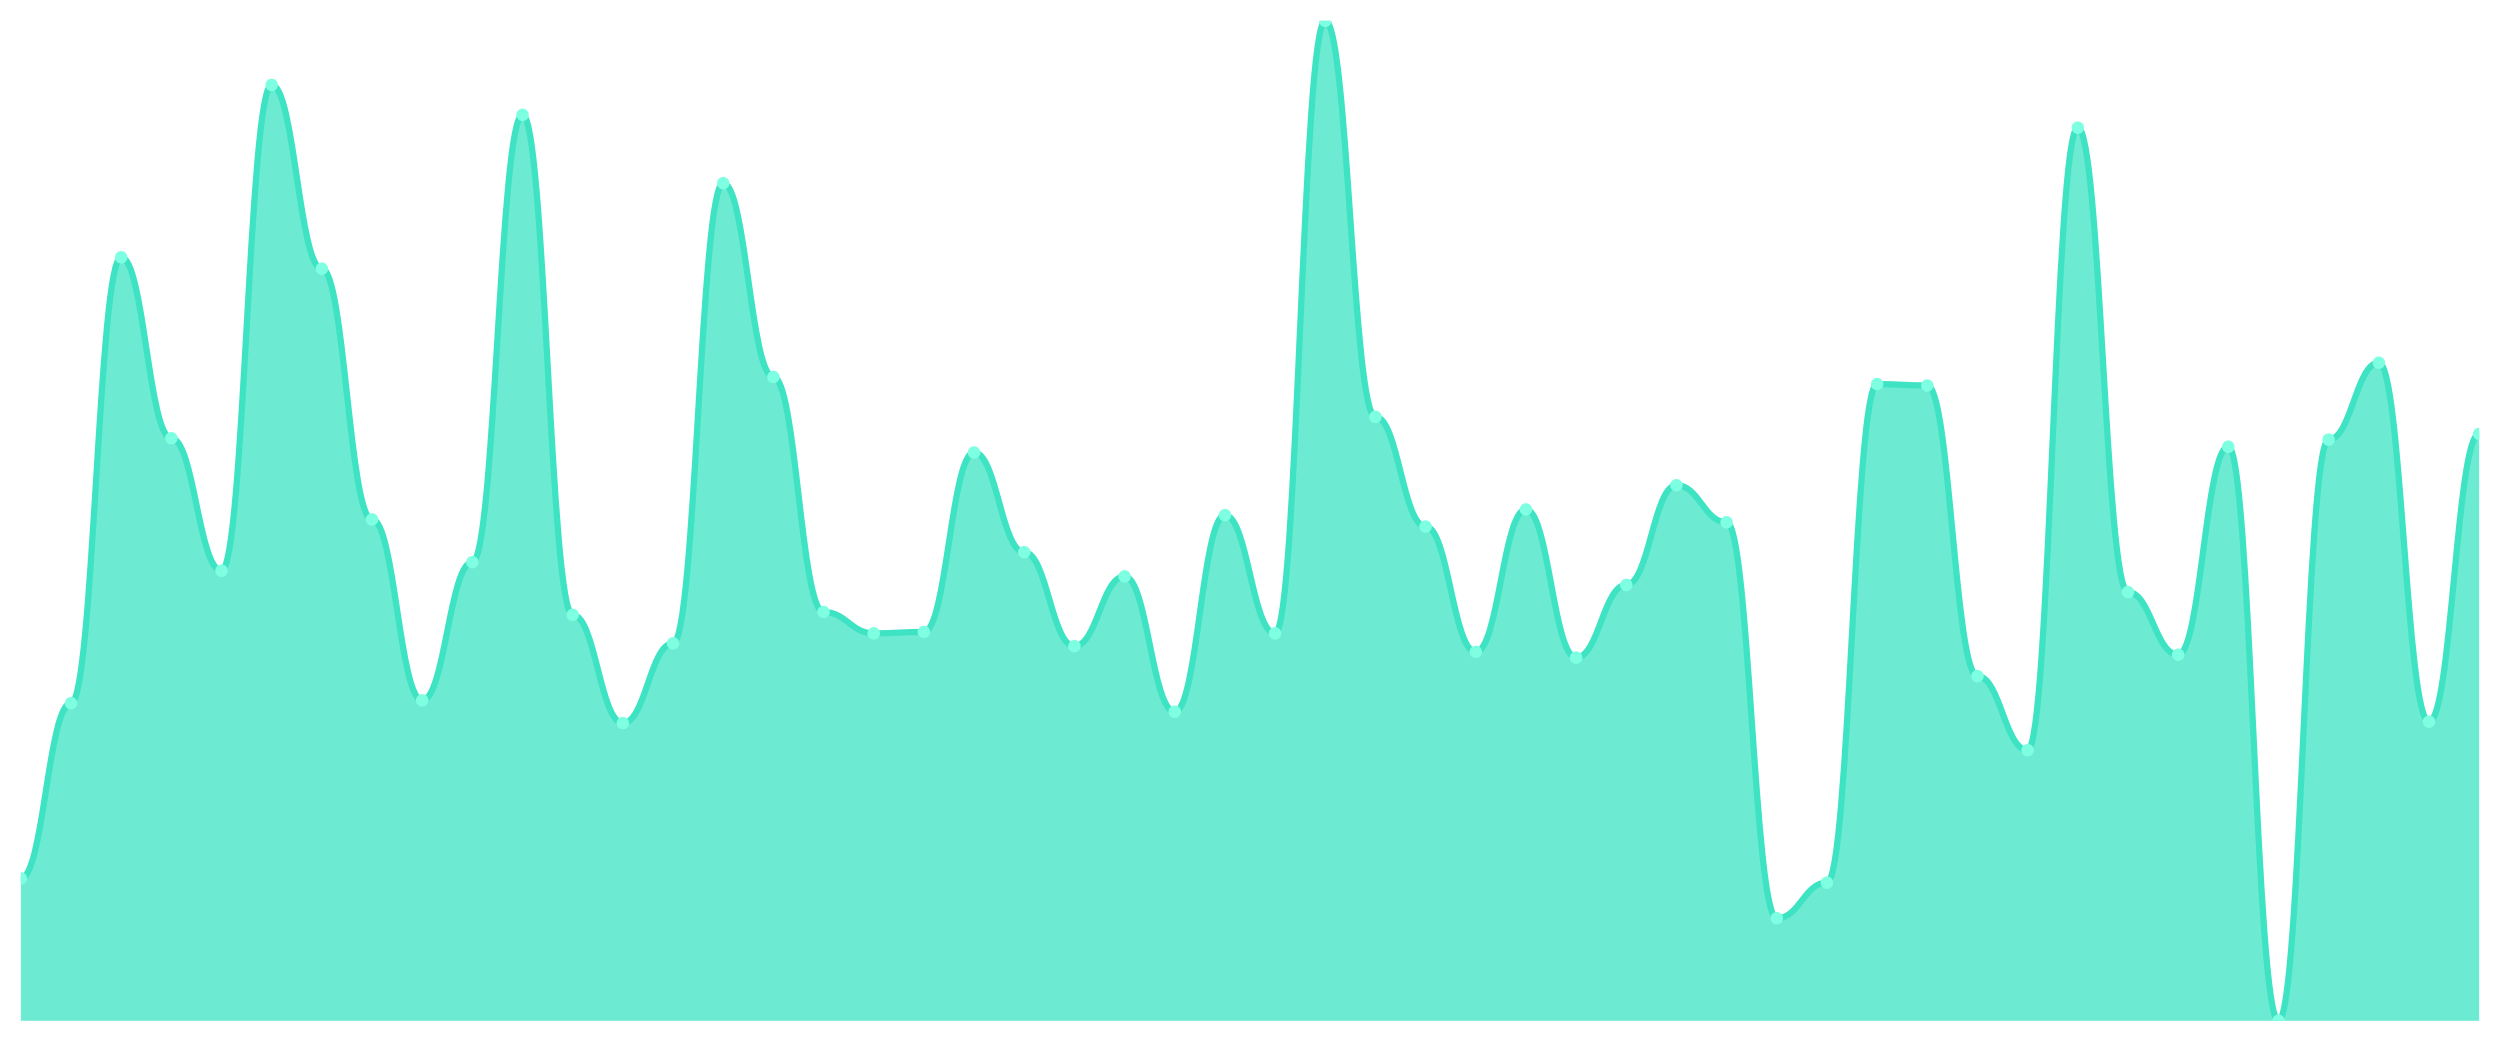
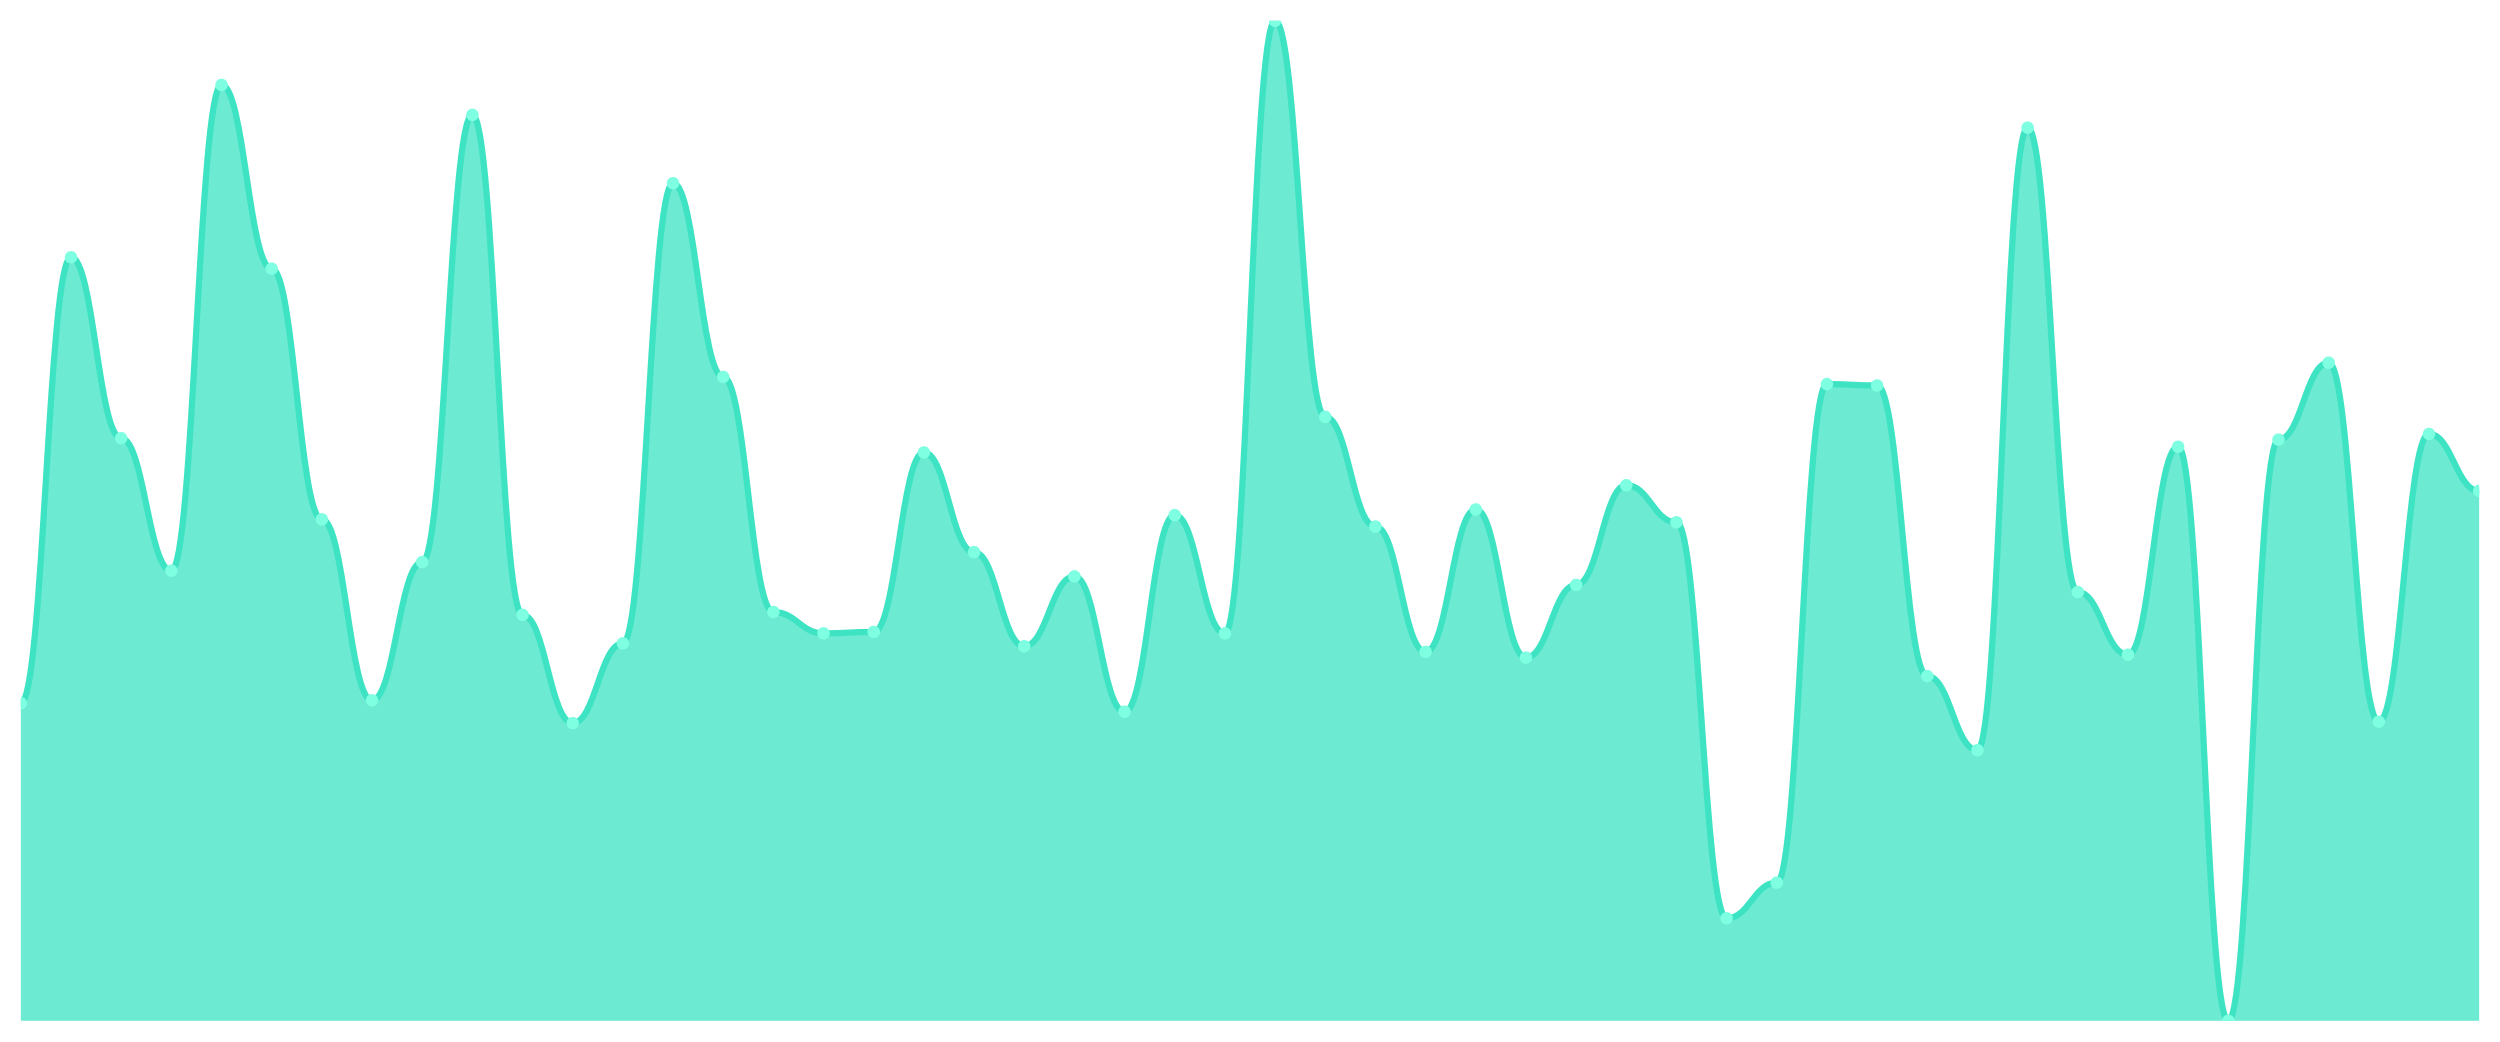
<svg xmlns="http://www.w3.org/2000/svg" viewBox="0 0 1200 500" width="1200" height="500">
  <defs>
    <clipPath id="c">
      <rect x="10" y="10" width="1180" height="480" />
    </clipPath>
  </defs>
  <rect width="1200" height="500" fill="none" />
  <g clip-path="url(#c)">
-     <path d="M 10,490 L 10,421.624 C 20.837,421.624 23.245,337.521 34.082,337.521 C 44.918,337.521 47.327,123.504 58.163,123.504 C 69,123.504 71.408,210.342 82.245,210.342 C 93.082,210.342 95.49,273.932 106.327,273.932 C 117.163,273.932 119.571,40.769 130.408,40.769 C 141.245,40.769 143.653,128.974 154.49,128.974 C 165.327,128.974 167.735,249.316 178.571,249.316 C 189.408,249.316 191.816,336.154 202.653,336.154 C 213.49,336.154 215.898,269.829 226.735,269.829 C 237.571,269.829 239.98,55.128 250.816,55.128 C 261.653,55.128 264.061,295.128 274.898,295.128 C 285.735,295.128 288.143,347.094 298.98,347.094 C 309.816,347.094 312.224,308.803 323.061,308.803 C 333.898,308.803 336.306,87.949 347.143,87.949 C 357.98,87.949 360.388,180.94 371.224,180.94 C 382.061,180.94 384.469,293.761 395.306,293.761 C 406.143,293.761 408.551,304.017 419.388,304.017 C 430.224,304.017 432.633,303.333 443.469,303.333 C 454.306,303.333 456.714,217.179 467.551,217.179 C 478.388,217.179 480.796,265.043 491.633,265.043 C 502.469,265.043 504.878,310.171 515.714,310.171 C 526.551,310.171 528.959,276.667 539.796,276.667 C 550.633,276.667 553.041,341.624 563.878,341.624 C 574.714,341.624 577.122,247.265 587.959,247.265 C 598.796,247.265 601.204,304.017 612.041,304.017 C 622.878,304.017 625.286,10 636.122,10 C 646.959,10 649.367,200.085 660.204,200.085 C 671.041,200.085 673.449,252.735 684.286,252.735 C 695.122,252.735 697.531,312.906 708.367,312.906 C 719.204,312.906 721.612,244.53 732.449,244.53 C 743.286,244.53 745.694,315.641 756.531,315.641 C 767.367,315.641 769.776,280.769 780.612,280.769 C 791.449,280.769 793.857,232.906 804.694,232.906 C 815.531,232.906 817.939,250.684 828.776,250.684 C 839.612,250.684 842.02,440.769 852.857,440.769 C 863.694,440.769 866.102,423.675 876.939,423.675 C 887.776,423.675 890.184,184.359 901.02,184.359 C 911.857,184.359 914.265,185.043 925.102,185.043 C 935.939,185.043 938.347,324.53 949.184,324.53 C 960.02,324.53 962.429,360.085 973.265,360.085 C 984.102,360.085 986.51,61.282 997.347,61.282 C 1008.184,61.282 1010.592,284.188 1021.429,284.188 C 1032.265,284.188 1034.673,314.274 1045.51,314.274 C 1056.347,314.274 1058.755,214.444 1069.592,214.444 C 1080.429,214.444 1082.837,490 1093.673,490 C 1104.51,490 1106.918,211.026 1117.755,211.026 C 1128.592,211.026 1131,174.103 1141.837,174.103 C 1152.673,174.103 1155.082,346.41 1165.918,346.41 C 1176.755,346.41 1179.163,208.291 1190,208.291 L 1190,490 Z" fill="rgba(61,227,195,0.75)" />
-     <path d="M 10,421.624 C 20.837,421.624 23.245,337.521 34.082,337.521 C 44.918,337.521 47.327,123.504 58.163,123.504 C 69,123.504 71.408,210.342 82.245,210.342 C 93.082,210.342 95.49,273.932 106.327,273.932 C 117.163,273.932 119.571,40.769 130.408,40.769 C 141.245,40.769 143.653,128.974 154.49,128.974 C 165.327,128.974 167.735,249.316 178.571,249.316 C 189.408,249.316 191.816,336.154 202.653,336.154 C 213.49,336.154 215.898,269.829 226.735,269.829 C 237.571,269.829 239.98,55.128 250.816,55.128 C 261.653,55.128 264.061,295.128 274.898,295.128 C 285.735,295.128 288.143,347.094 298.98,347.094 C 309.816,347.094 312.224,308.803 323.061,308.803 C 333.898,308.803 336.306,87.949 347.143,87.949 C 357.98,87.949 360.388,180.94 371.224,180.94 C 382.061,180.94 384.469,293.761 395.306,293.761 C 406.143,293.761 408.551,304.017 419.388,304.017 C 430.224,304.017 432.633,303.333 443.469,303.333 C 454.306,303.333 456.714,217.179 467.551,217.179 C 478.388,217.179 480.796,265.043 491.633,265.043 C 502.469,265.043 504.878,310.171 515.714,310.171 C 526.551,310.171 528.959,276.667 539.796,276.667 C 550.633,276.667 553.041,341.624 563.878,341.624 C 574.714,341.624 577.122,247.265 587.959,247.265 C 598.796,247.265 601.204,304.017 612.041,304.017 C 622.878,304.017 625.286,10 636.122,10 C 646.959,10 649.367,200.085 660.204,200.085 C 671.041,200.085 673.449,252.735 684.286,252.735 C 695.122,252.735 697.531,312.906 708.367,312.906 C 719.204,312.906 721.612,244.53 732.449,244.53 C 743.286,244.53 745.694,315.641 756.531,315.641 C 767.367,315.641 769.776,280.769 780.612,280.769 C 791.449,280.769 793.857,232.906 804.694,232.906 C 815.531,232.906 817.939,250.684 828.776,250.684 C 839.612,250.684 842.02,440.769 852.857,440.769 C 863.694,440.769 866.102,423.675 876.939,423.675 C 887.776,423.675 890.184,184.359 901.02,184.359 C 911.857,184.359 914.265,185.043 925.102,185.043 C 935.939,185.043 938.347,324.53 949.184,324.53 C 960.02,324.53 962.429,360.085 973.265,360.085 C 984.102,360.085 986.51,61.282 997.347,61.282 C 1008.184,61.282 1010.592,284.188 1021.429,284.188 C 1032.265,284.188 1034.673,314.274 1045.51,314.274 C 1056.347,314.274 1058.755,214.444 1069.592,214.444 C 1080.429,214.444 1082.837,490 1093.673,490 C 1104.51,490 1106.918,211.026 1117.755,211.026 C 1128.592,211.026 1131,174.103 1141.837,174.103 C 1152.673,174.103 1155.082,346.41 1165.918,346.41 C 1176.755,346.41 1179.163,208.291 1190,208.291" fill="none" stroke="#3de3c3" stroke-width="3" stroke-linecap="round" stroke-linejoin="round" />
-     <circle cx="10" cy="421.624" r="3" fill="#7fffe1" />
-     <circle cx="34.082" cy="337.521" r="3" fill="#7fffe1" />
-     <circle cx="58.163" cy="123.504" r="3" fill="#7fffe1" />
-     <circle cx="82.245" cy="210.342" r="3" fill="#7fffe1" />
-     <circle cx="106.327" cy="273.932" r="3" fill="#7fffe1" />
-     <circle cx="130.408" cy="40.769" r="3" fill="#7fffe1" />
-     <circle cx="154.49" cy="128.974" r="3" fill="#7fffe1" />
-     <circle cx="178.571" cy="249.316" r="3" fill="#7fffe1" />
-     <circle cx="202.653" cy="336.154" r="3" fill="#7fffe1" />
-     <circle cx="226.735" cy="269.829" r="3" fill="#7fffe1" />
-     <circle cx="250.816" cy="55.128" r="3" fill="#7fffe1" />
-     <circle cx="274.898" cy="295.128" r="3" fill="#7fffe1" />
-     <circle cx="298.98" cy="347.094" r="3" fill="#7fffe1" />
-     <circle cx="323.061" cy="308.803" r="3" fill="#7fffe1" />
-     <circle cx="347.143" cy="87.949" r="3" fill="#7fffe1" />
-     <circle cx="371.224" cy="180.94" r="3" fill="#7fffe1" />
-     <circle cx="395.306" cy="293.761" r="3" fill="#7fffe1" />
-     <circle cx="419.388" cy="304.017" r="3" fill="#7fffe1" />
-     <circle cx="443.469" cy="303.333" r="3" fill="#7fffe1" />
-     <circle cx="467.551" cy="217.179" r="3" fill="#7fffe1" />
-     <circle cx="491.633" cy="265.043" r="3" fill="#7fffe1" />
-     <circle cx="515.714" cy="310.171" r="3" fill="#7fffe1" />
-     <circle cx="539.796" cy="276.667" r="3" fill="#7fffe1" />
-     <circle cx="563.878" cy="341.624" r="3" fill="#7fffe1" />
-     <circle cx="587.959" cy="247.265" r="3" fill="#7fffe1" />
-     <circle cx="612.041" cy="304.017" r="3" fill="#7fffe1" />
-     <circle cx="636.122" cy="10" r="3" fill="#7fffe1" />
-     <circle cx="660.204" cy="200.085" r="3" fill="#7fffe1" />
-     <circle cx="684.286" cy="252.735" r="3" fill="#7fffe1" />
-     <circle cx="708.367" cy="312.906" r="3" fill="#7fffe1" />
-     <circle cx="732.449" cy="244.53" r="3" fill="#7fffe1" />
-     <circle cx="756.531" cy="315.641" r="3" fill="#7fffe1" />
-     <circle cx="780.612" cy="280.769" r="3" fill="#7fffe1" />
-     <circle cx="804.694" cy="232.906" r="3" fill="#7fffe1" />
-     <circle cx="828.776" cy="250.684" r="3" fill="#7fffe1" />
-     <circle cx="852.857" cy="440.769" r="3" fill="#7fffe1" />
-     <circle cx="876.939" cy="423.675" r="3" fill="#7fffe1" />
-     <circle cx="901.02" cy="184.359" r="3" fill="#7fffe1" />
-     <circle cx="925.102" cy="185.043" r="3" fill="#7fffe1" />
-     <circle cx="949.184" cy="324.53" r="3" fill="#7fffe1" />
-     <circle cx="973.265" cy="360.085" r="3" fill="#7fffe1" />
-     <circle cx="997.347" cy="61.282" r="3" fill="#7fffe1" />
-     <circle cx="1021.429" cy="284.188" r="3" fill="#7fffe1" />
-     <circle cx="1045.51" cy="314.274" r="3" fill="#7fffe1" />
-     <circle cx="1069.592" cy="214.444" r="3" fill="#7fffe1" />
-     <circle cx="1093.673" cy="490" r="3" fill="#7fffe1" />
-     <circle cx="1117.755" cy="211.026" r="3" fill="#7fffe1" />
-     <circle cx="1141.837" cy="174.103" r="3" fill="#7fffe1" />
-     <circle cx="1165.918" cy="346.41" r="3" fill="#7fffe1" />
-     <circle cx="1190" cy="208.291" r="3" fill="#7fffe1" />
+     <path d="M 10,490 L 10,337.521 C 20.837,337.521 23.245,123.504 34.082,123.504 C 44.918,123.504 47.327,210.342 58.163,210.342 C 69,210.342 71.408,273.932 82.245,273.932 C 93.082,273.932 95.49,40.769 106.327,40.769 C 117.163,40.769 119.571,128.974 130.408,128.974 C 141.245,128.974 143.653,249.316 154.49,249.316 C 165.327,249.316 167.735,336.154 178.571,336.154 C 189.408,336.154 191.816,269.829 202.653,269.829 C 213.49,269.829 215.898,55.128 226.735,55.128 C 237.571,55.128 239.98,295.128 250.816,295.128 C 261.653,295.128 264.061,347.094 274.898,347.094 C 285.735,347.094 288.143,308.803 298.98,308.803 C 309.816,308.803 312.224,87.949 323.061,87.949 C 333.898,87.949 336.306,180.94 347.143,180.94 C 357.98,180.94 360.388,293.761 371.224,293.761 C 382.061,293.761 384.469,304.017 395.306,304.017 C 406.143,304.017 408.551,303.333 419.388,303.333 C 430.224,303.333 432.633,217.179 443.469,217.179 C 454.306,217.179 456.714,265.043 467.551,265.043 C 478.388,265.043 480.796,310.171 491.633,310.171 C 502.469,310.171 504.878,276.667 515.714,276.667 C 526.551,276.667 528.959,341.624 539.796,341.624 C 550.633,341.624 553.041,247.265 563.878,247.265 C 574.714,247.265 577.122,304.017 587.959,304.017 C 598.796,304.017 601.204,10 612.041,10 C 622.878,10 625.286,200.085 636.122,200.085 C 646.959,200.085 649.367,252.735 660.204,252.735 C 671.041,252.735 673.449,312.906 684.286,312.906 C 695.122,312.906 697.531,244.53 708.367,244.53 C 719.204,244.53 721.612,315.641 732.449,315.641 C 743.286,315.641 745.694,280.769 756.531,280.769 C 767.367,280.769 769.776,232.906 780.612,232.906 C 791.449,232.906 793.857,250.684 804.694,250.684 C 815.531,250.684 817.939,440.769 828.776,440.769 C 839.612,440.769 842.02,423.675 852.857,423.675 C 863.694,423.675 866.102,184.359 876.939,184.359 C 887.776,184.359 890.184,185.043 901.02,185.043 C 911.857,185.043 914.265,324.53 925.102,324.53 C 935.939,324.53 938.347,360.085 949.184,360.085 C 960.02,360.085 962.429,61.282 973.265,61.282 C 984.102,61.282 986.51,284.188 997.347,284.188 C 1008.184,284.188 1010.592,314.274 1021.429,314.274 C 1032.265,314.274 1034.673,214.444 1045.51,214.444 C 1056.347,214.444 1058.755,490 1069.592,490 C 1080.429,490 1082.837,211.026 1093.673,211.026 C 1104.51,211.026 1106.918,174.103 1117.755,174.103 C 1128.592,174.103 1131,346.41 1141.837,346.41 C 1152.673,346.41 1155.082,208.291 1165.918,208.291 C 1176.755,208.291 1179.163,235.641 1190,235.641 L 1190,490 Z" fill="rgba(61,227,195,0.75)" />
+     <path d="M 10,337.521 C 20.837,337.521 23.245,123.504 34.082,123.504 C 44.918,123.504 47.327,210.342 58.163,210.342 C 69,210.342 71.408,273.932 82.245,273.932 C 93.082,273.932 95.49,40.769 106.327,40.769 C 117.163,40.769 119.571,128.974 130.408,128.974 C 141.245,128.974 143.653,249.316 154.49,249.316 C 165.327,249.316 167.735,336.154 178.571,336.154 C 189.408,336.154 191.816,269.829 202.653,269.829 C 213.49,269.829 215.898,55.128 226.735,55.128 C 237.571,55.128 239.98,295.128 250.816,295.128 C 261.653,295.128 264.061,347.094 274.898,347.094 C 285.735,347.094 288.143,308.803 298.98,308.803 C 309.816,308.803 312.224,87.949 323.061,87.949 C 333.898,87.949 336.306,180.94 347.143,180.94 C 357.98,180.94 360.388,293.761 371.224,293.761 C 382.061,293.761 384.469,304.017 395.306,304.017 C 406.143,304.017 408.551,303.333 419.388,303.333 C 430.224,303.333 432.633,217.179 443.469,217.179 C 454.306,217.179 456.714,265.043 467.551,265.043 C 478.388,265.043 480.796,310.171 491.633,310.171 C 502.469,310.171 504.878,276.667 515.714,276.667 C 526.551,276.667 528.959,341.624 539.796,341.624 C 550.633,341.624 553.041,247.265 563.878,247.265 C 574.714,247.265 577.122,304.017 587.959,304.017 C 598.796,304.017 601.204,10 612.041,10 C 622.878,10 625.286,200.085 636.122,200.085 C 646.959,200.085 649.367,252.735 660.204,252.735 C 671.041,252.735 673.449,312.906 684.286,312.906 C 695.122,312.906 697.531,244.53 708.367,244.53 C 719.204,244.53 721.612,315.641 732.449,315.641 C 743.286,315.641 745.694,280.769 756.531,280.769 C 767.367,280.769 769.776,232.906 780.612,232.906 C 791.449,232.906 793.857,250.684 804.694,250.684 C 815.531,250.684 817.939,440.769 828.776,440.769 C 839.612,440.769 842.02,423.675 852.857,423.675 C 863.694,423.675 866.102,184.359 876.939,184.359 C 887.776,184.359 890.184,185.043 901.02,185.043 C 911.857,185.043 914.265,324.53 925.102,324.53 C 935.939,324.53 938.347,360.085 949.184,360.085 C 960.02,360.085 962.429,61.282 973.265,61.282 C 984.102,61.282 986.51,284.188 997.347,284.188 C 1008.184,284.188 1010.592,314.274 1021.429,314.274 C 1032.265,314.274 1034.673,214.444 1045.51,214.444 C 1056.347,214.444 1058.755,490 1069.592,490 C 1080.429,490 1082.837,211.026 1093.673,211.026 C 1104.51,211.026 1106.918,174.103 1117.755,174.103 C 1128.592,174.103 1131,346.41 1141.837,346.41 C 1152.673,346.41 1155.082,208.291 1165.918,208.291 C 1176.755,208.291 1179.163,235.641 1190,235.641" fill="none" stroke="#3de3c3" stroke-width="3" stroke-linecap="round" stroke-linejoin="round" />
+     <circle cx="10" cy="337.521" r="3" fill="#7fffe1" />
+     <circle cx="34.082" cy="123.504" r="3" fill="#7fffe1" />
+     <circle cx="58.163" cy="210.342" r="3" fill="#7fffe1" />
+     <circle cx="82.245" cy="273.932" r="3" fill="#7fffe1" />
+     <circle cx="106.327" cy="40.769" r="3" fill="#7fffe1" />
+     <circle cx="130.408" cy="128.974" r="3" fill="#7fffe1" />
+     <circle cx="154.49" cy="249.316" r="3" fill="#7fffe1" />
+     <circle cx="178.571" cy="336.154" r="3" fill="#7fffe1" />
+     <circle cx="202.653" cy="269.829" r="3" fill="#7fffe1" />
+     <circle cx="226.735" cy="55.128" r="3" fill="#7fffe1" />
+     <circle cx="250.816" cy="295.128" r="3" fill="#7fffe1" />
+     <circle cx="274.898" cy="347.094" r="3" fill="#7fffe1" />
+     <circle cx="298.98" cy="308.803" r="3" fill="#7fffe1" />
+     <circle cx="323.061" cy="87.949" r="3" fill="#7fffe1" />
+     <circle cx="347.143" cy="180.94" r="3" fill="#7fffe1" />
+     <circle cx="371.224" cy="293.761" r="3" fill="#7fffe1" />
+     <circle cx="395.306" cy="304.017" r="3" fill="#7fffe1" />
+     <circle cx="419.388" cy="303.333" r="3" fill="#7fffe1" />
+     <circle cx="443.469" cy="217.179" r="3" fill="#7fffe1" />
+     <circle cx="467.551" cy="265.043" r="3" fill="#7fffe1" />
+     <circle cx="491.633" cy="310.171" r="3" fill="#7fffe1" />
+     <circle cx="515.714" cy="276.667" r="3" fill="#7fffe1" />
+     <circle cx="539.796" cy="341.624" r="3" fill="#7fffe1" />
+     <circle cx="563.878" cy="247.265" r="3" fill="#7fffe1" />
+     <circle cx="587.959" cy="304.017" r="3" fill="#7fffe1" />
+     <circle cx="612.041" cy="10" r="3" fill="#7fffe1" />
+     <circle cx="636.122" cy="200.085" r="3" fill="#7fffe1" />
+     <circle cx="660.204" cy="252.735" r="3" fill="#7fffe1" />
+     <circle cx="684.286" cy="312.906" r="3" fill="#7fffe1" />
+     <circle cx="708.367" cy="244.53" r="3" fill="#7fffe1" />
+     <circle cx="732.449" cy="315.641" r="3" fill="#7fffe1" />
+     <circle cx="756.531" cy="280.769" r="3" fill="#7fffe1" />
+     <circle cx="780.612" cy="232.906" r="3" fill="#7fffe1" />
+     <circle cx="804.694" cy="250.684" r="3" fill="#7fffe1" />
+     <circle cx="828.776" cy="440.769" r="3" fill="#7fffe1" />
+     <circle cx="852.857" cy="423.675" r="3" fill="#7fffe1" />
+     <circle cx="876.939" cy="184.359" r="3" fill="#7fffe1" />
+     <circle cx="901.02" cy="185.043" r="3" fill="#7fffe1" />
+     <circle cx="925.102" cy="324.53" r="3" fill="#7fffe1" />
+     <circle cx="949.184" cy="360.085" r="3" fill="#7fffe1" />
+     <circle cx="973.265" cy="61.282" r="3" fill="#7fffe1" />
+     <circle cx="997.347" cy="284.188" r="3" fill="#7fffe1" />
+     <circle cx="1021.429" cy="314.274" r="3" fill="#7fffe1" />
+     <circle cx="1045.51" cy="214.444" r="3" fill="#7fffe1" />
+     <circle cx="1069.592" cy="490" r="3" fill="#7fffe1" />
+     <circle cx="1093.673" cy="211.026" r="3" fill="#7fffe1" />
+     <circle cx="1117.755" cy="174.103" r="3" fill="#7fffe1" />
+     <circle cx="1141.837" cy="346.41" r="3" fill="#7fffe1" />
+     <circle cx="1165.918" cy="208.291" r="3" fill="#7fffe1" />
+     <circle cx="1190" cy="235.641" r="3" fill="#7fffe1" />
  </g>
</svg>
